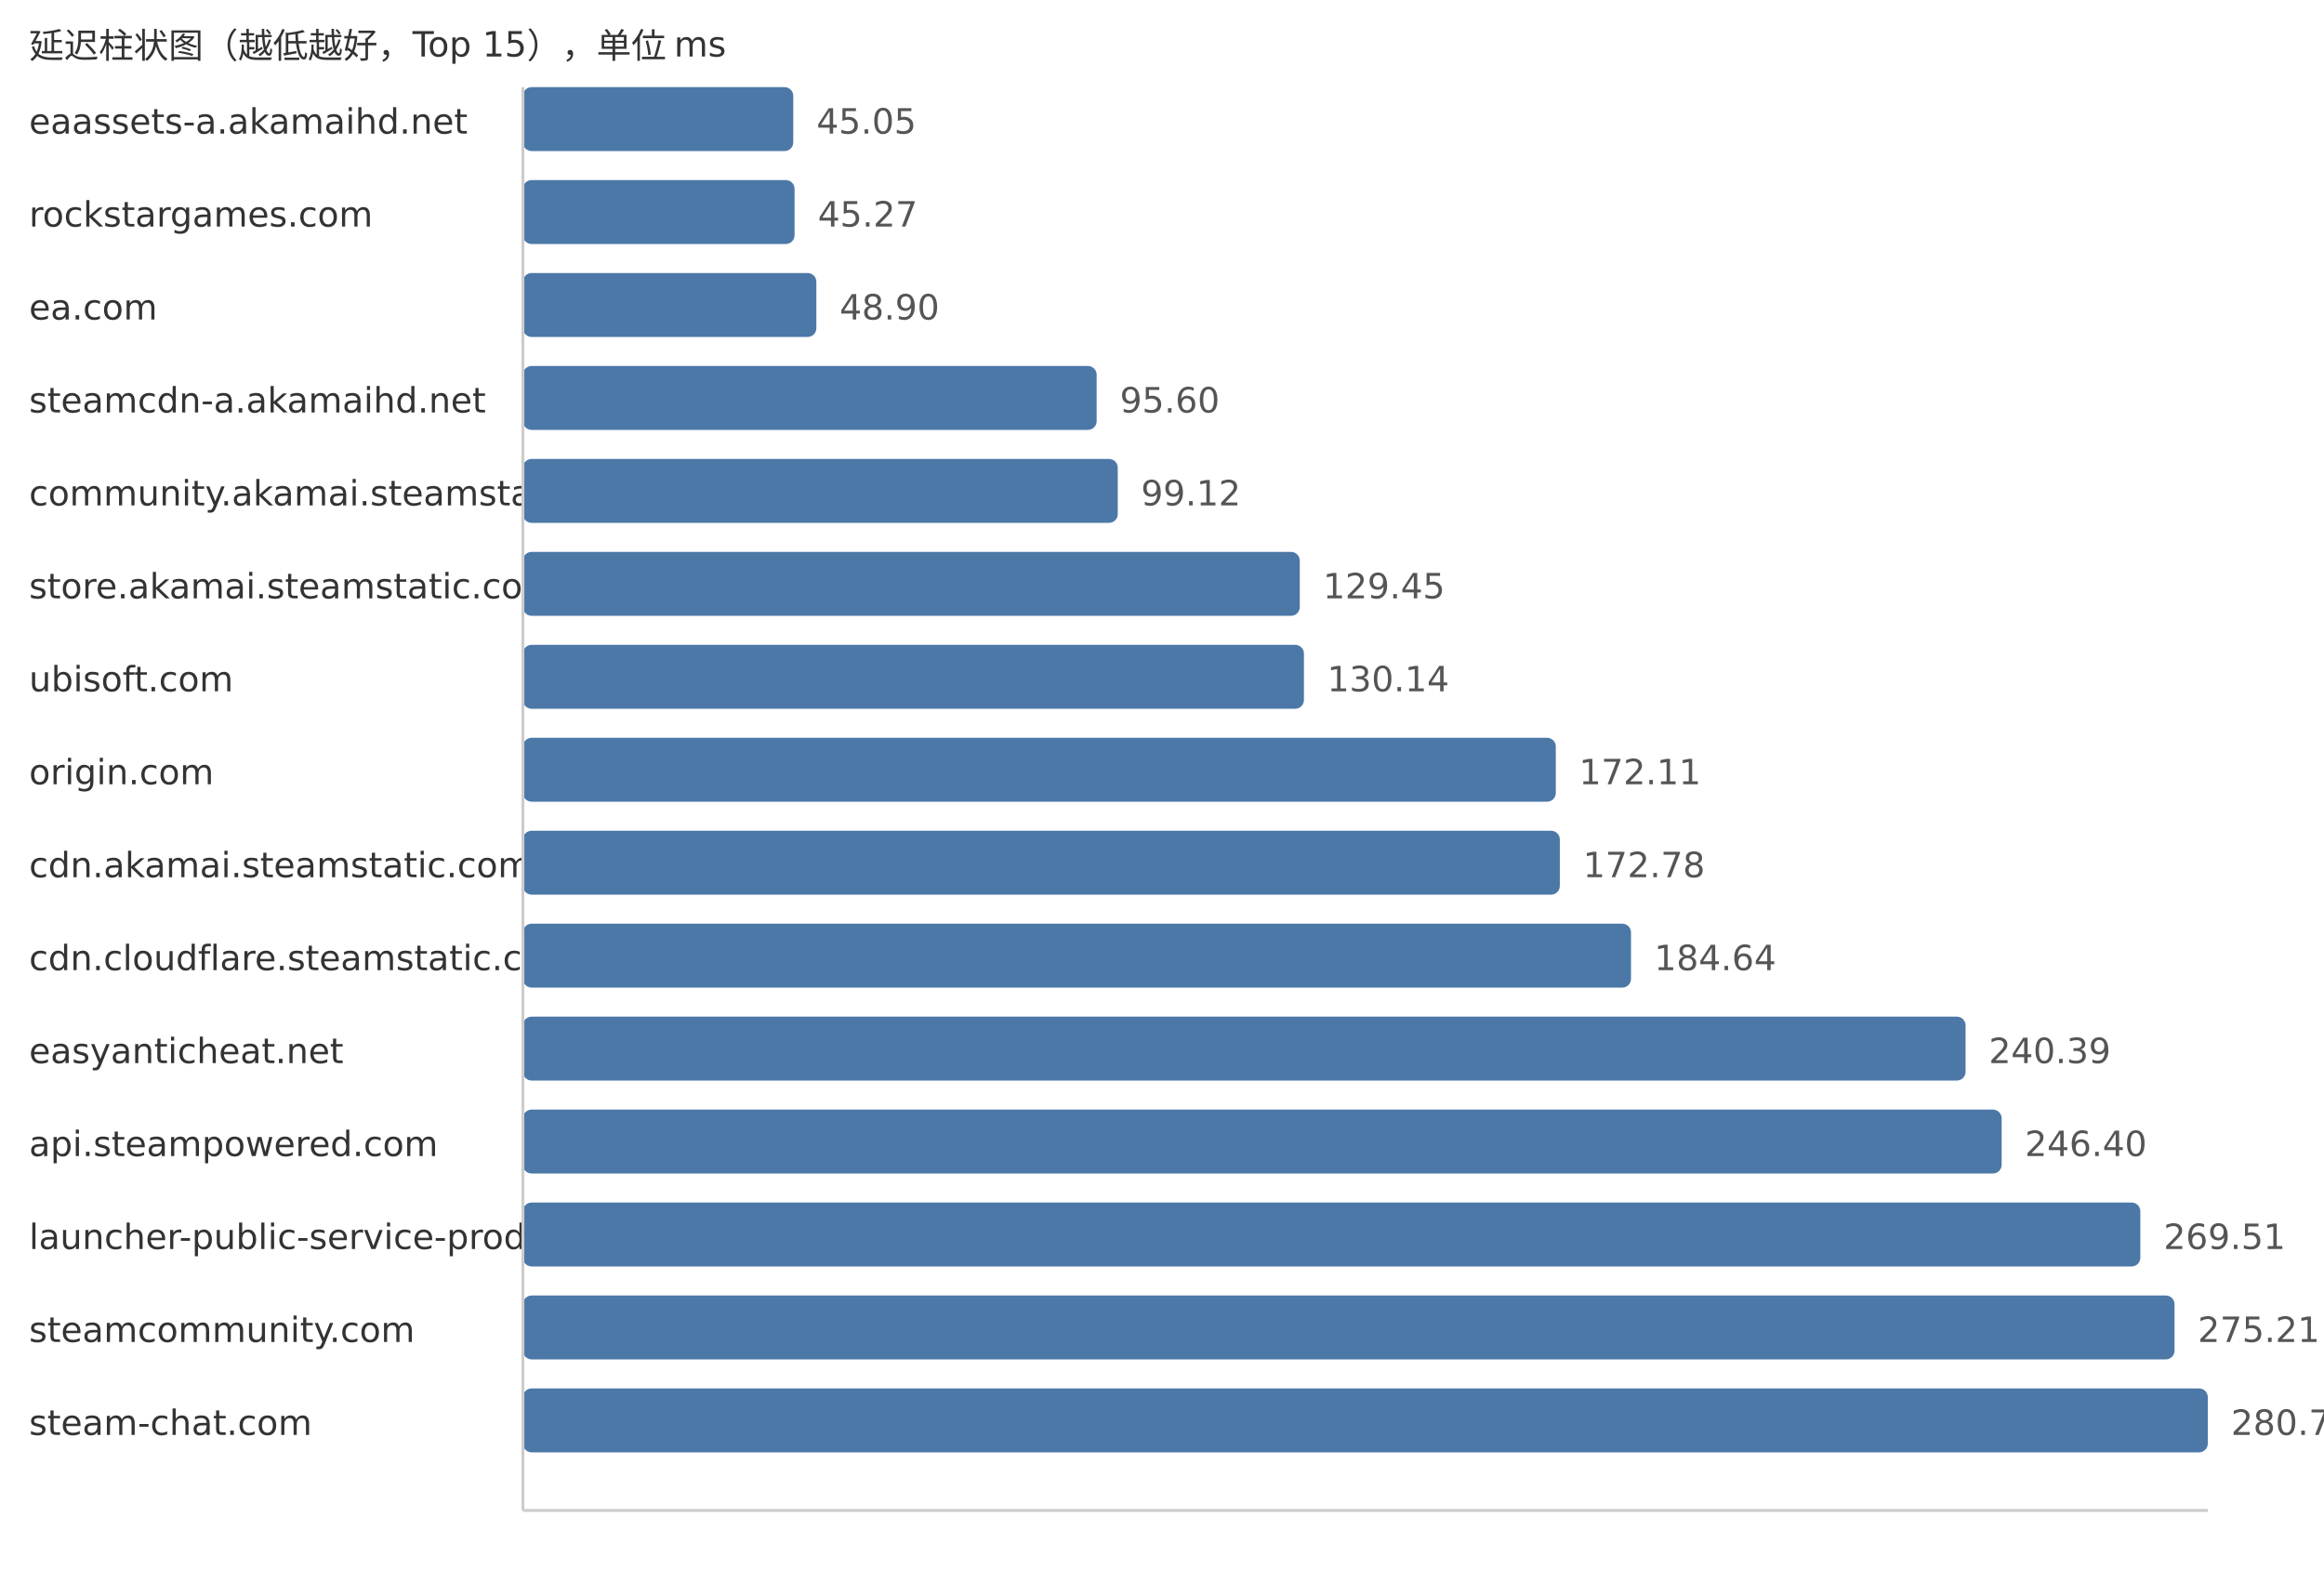
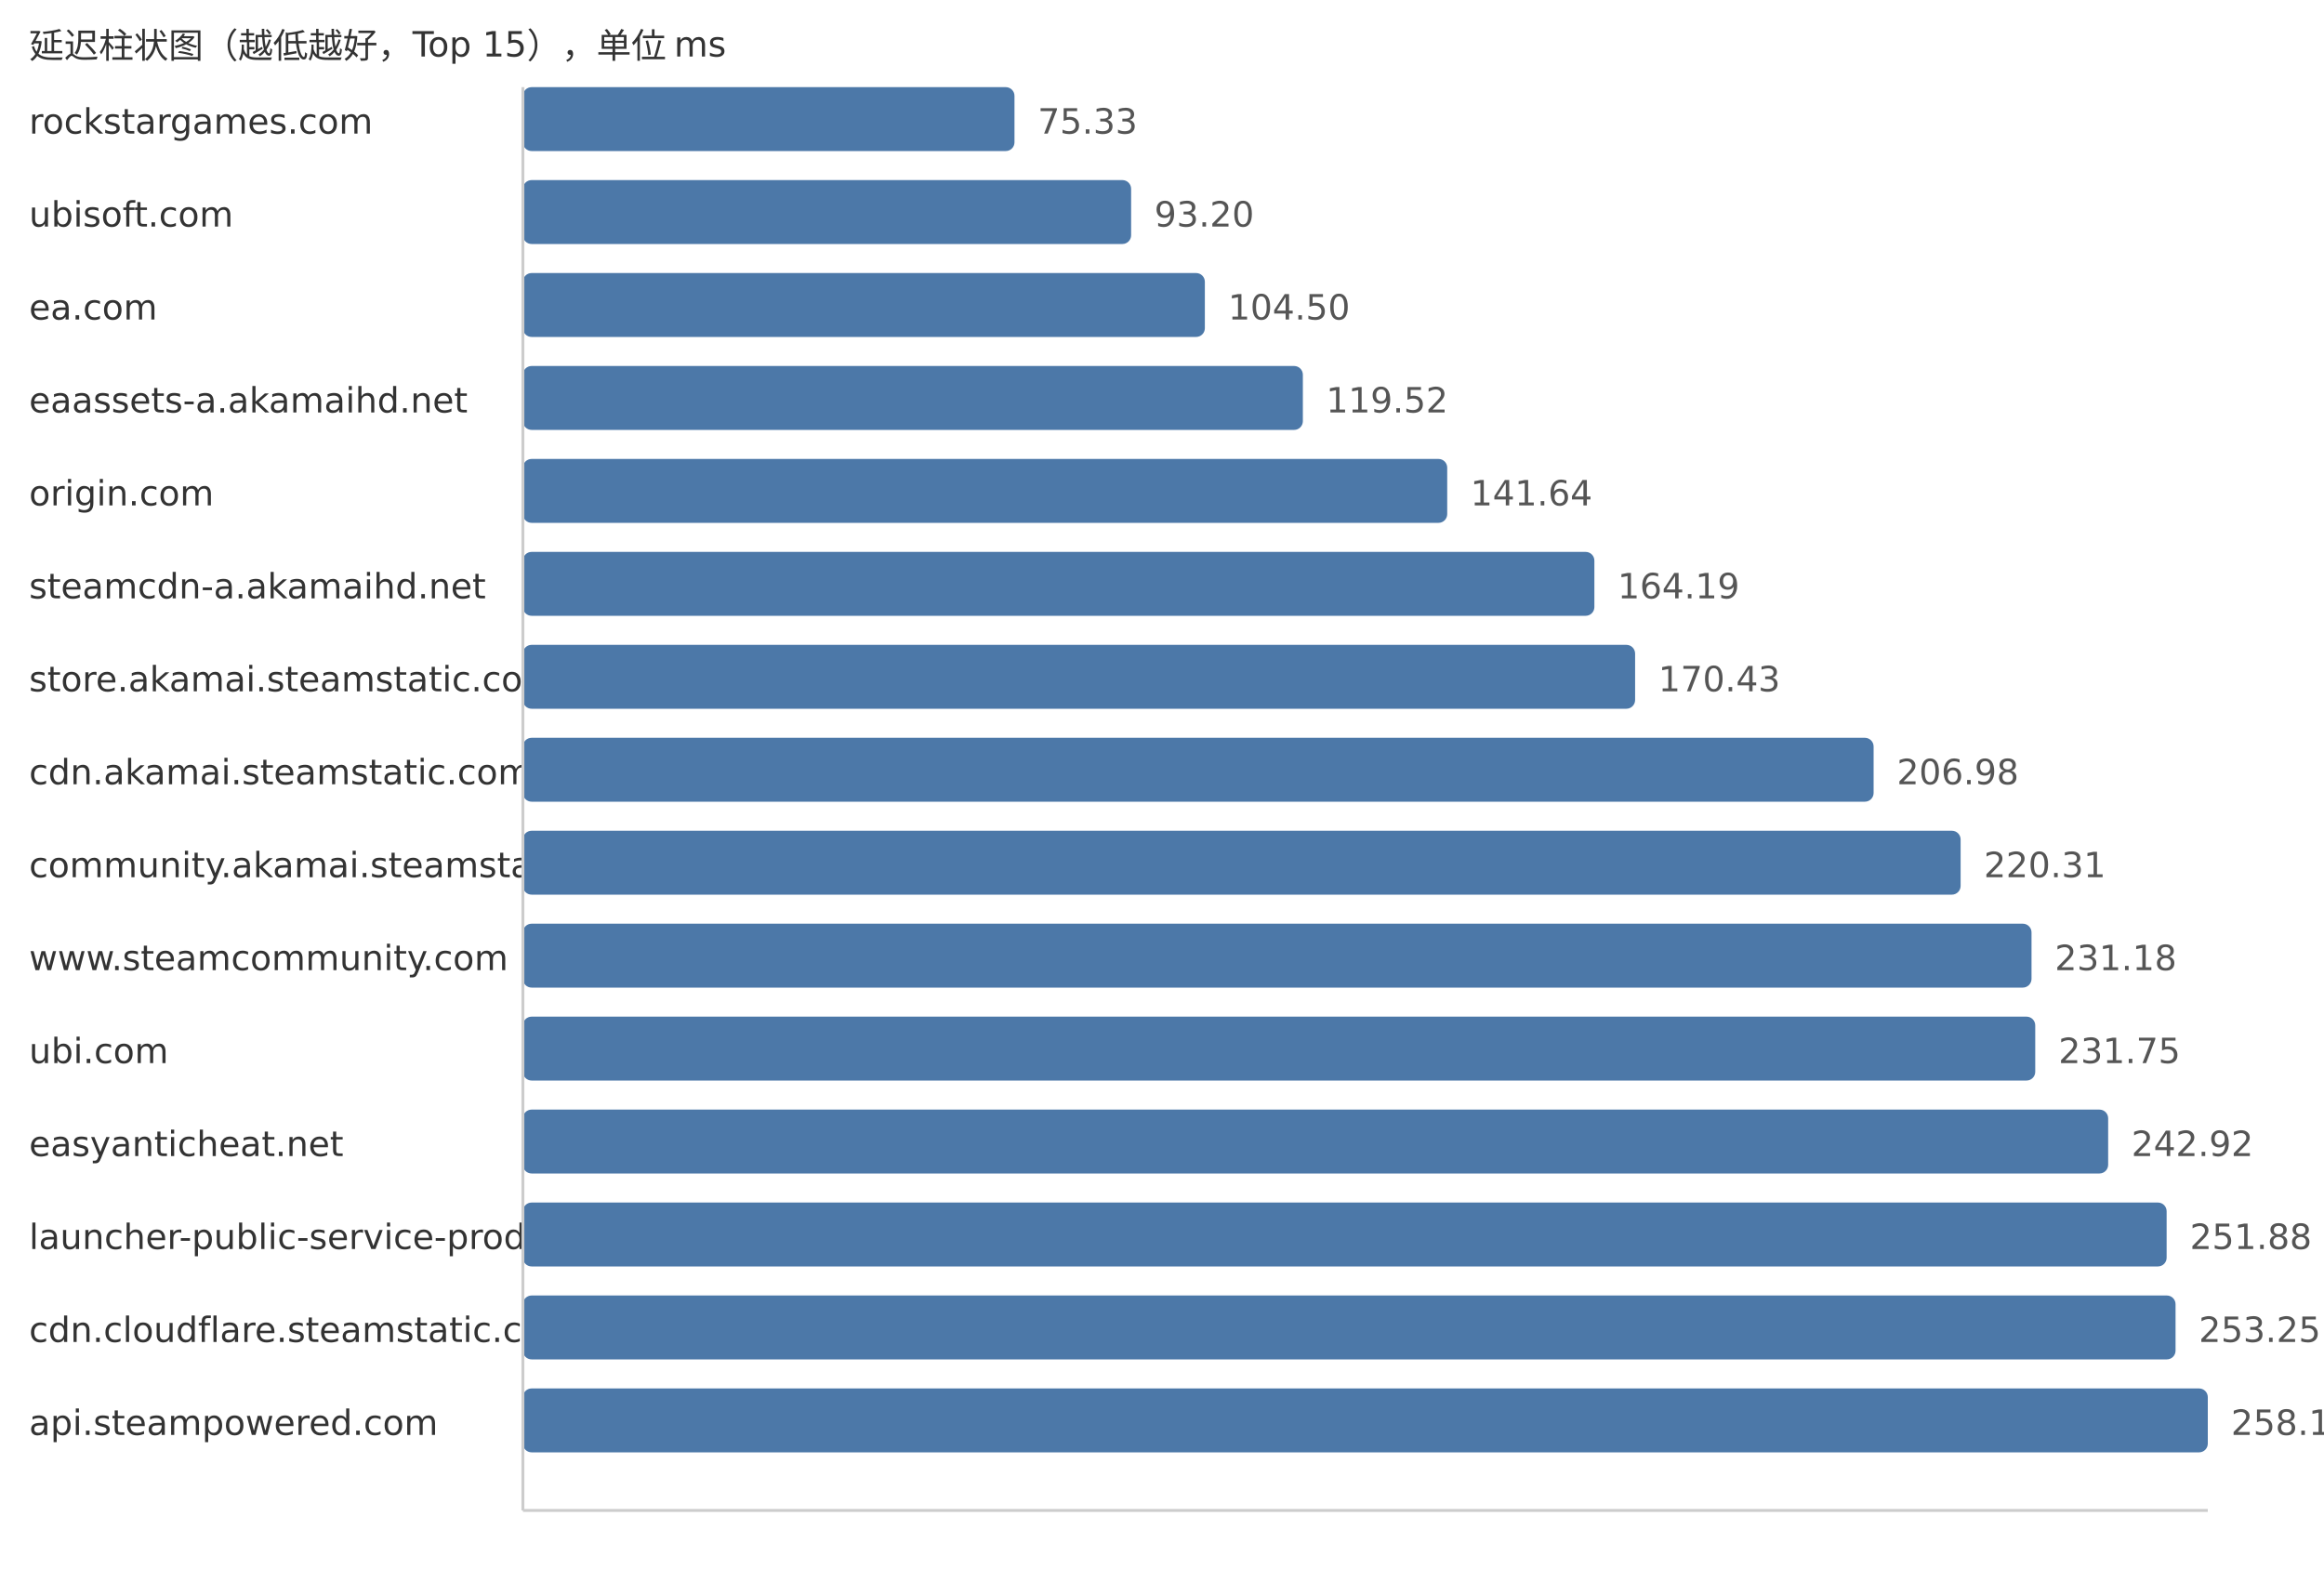
<svg xmlns="http://www.w3.org/2000/svg" width="800" height="540">
  <style> .label{font-family:DejaVu Sans,Verdana,Geneva,sans-serif;font-size:12px;fill:#333} .value{font-family:DejaVu Sans,Verdana,Geneva,sans-serif;font-size:12px;fill:#555} </style>
  <text x="10" y="20" class="label">延迟柱状图（越低越好，Top 15），单位 ms</text>
-   <text x="10" y="46" class="label">eaassets-a.akamaihd.net</text>
-   <rect x="180" y="30" width="93.07" height="22" fill="#4c78a8" rx="3" />
-   <text x="281.07" y="46" class="value">45.05</text>
-   <text x="10" y="78" class="label">rockstargames.com</text>
-   <rect x="180" y="62" width="93.52" height="22" fill="#4c78a8" rx="3" />
-   <text x="281.52" y="78" class="value">45.27</text>
+   <text x="10" y="46" class="label">rockstargames.com</text>
+   <rect x="180" y="30" width="169.22" height="22" fill="#4c78a8" rx="3" />
+   <text x="357.22" y="46" class="value">75.33</text>
+   <text x="10" y="78" class="label">ubisoft.com</text>
+   <rect x="180" y="62" width="209.37" height="22" fill="#4c78a8" rx="3" />
+   <text x="397.37" y="78" class="value">93.20</text>
  <text x="10" y="110" class="label">ea.com</text>
-   <rect x="180" y="94" width="101.02" height="22" fill="#4c78a8" rx="3" />
-   <text x="289.02" y="110" class="value">48.90</text>
-   <text x="10" y="142" class="label">steamcdn-a.akamaihd.net</text>
-   <rect x="180" y="126" width="197.5" height="22" fill="#4c78a8" rx="3" />
-   <text x="385.5" y="142" class="value">95.60</text>
-   <text x="10" y="174" class="label">community.akamai.steamstatic.com</text>
-   <rect x="180" y="158" width="204.77" height="22" fill="#4c78a8" rx="3" />
-   <text x="392.77" y="174" class="value">99.12</text>
-   <text x="10" y="206" class="label">store.akamai.steamstatic.com</text>
-   <rect x="180" y="190" width="267.43" height="22" fill="#4c78a8" rx="3" />
-   <text x="455.43" y="206" class="value">129.45</text>
-   <text x="10" y="238" class="label">ubisoft.com</text>
-   <rect x="180" y="222" width="268.86" height="22" fill="#4c78a8" rx="3" />
-   <text x="456.86" y="238" class="value">130.14</text>
-   <text x="10" y="270" class="label">origin.com</text>
-   <rect x="180" y="254" width="355.56" height="22" fill="#4c78a8" rx="3" />
-   <text x="543.56" y="270" class="value">172.11</text>
-   <text x="10" y="302" class="label">cdn.akamai.steamstatic.com</text>
-   <rect x="180" y="286" width="356.95" height="22" fill="#4c78a8" rx="3" />
-   <text x="544.95" y="302" class="value">172.78</text>
-   <text x="10" y="334" class="label">cdn.cloudflare.steamstatic.com</text>
-   <rect x="180" y="318" width="381.45" height="22" fill="#4c78a8" rx="3" />
-   <text x="569.45" y="334" class="value">184.64</text>
-   <text x="10" y="366" class="label">easyanticheat.net</text>
-   <rect x="180" y="350" width="496.62" height="22" fill="#4c78a8" rx="3" />
-   <text x="684.62" y="366" class="value">240.39</text>
-   <text x="10" y="398" class="label">api.steampowered.com</text>
-   <rect x="180" y="382" width="509.04" height="22" fill="#4c78a8" rx="3" />
-   <text x="697.04" y="398" class="value">246.40</text>
+   <rect x="180" y="94" width="234.75" height="22" fill="#4c78a8" rx="3" />
+   <text x="422.75" y="110" class="value">104.50</text>
+   <text x="10" y="142" class="label">eaassets-a.akamaihd.net</text>
+   <rect x="180" y="126" width="268.49" height="22" fill="#4c78a8" rx="3" />
+   <text x="456.49" y="142" class="value">119.52</text>
+   <text x="10" y="174" class="label">origin.com</text>
+   <rect x="180" y="158" width="318.18" height="22" fill="#4c78a8" rx="3" />
+   <text x="506.18" y="174" class="value">141.64</text>
+   <text x="10" y="206" class="label">steamcdn-a.akamaihd.net</text>
+   <rect x="180" y="190" width="368.84" height="22" fill="#4c78a8" rx="3" />
+   <text x="556.84" y="206" class="value">164.19</text>
+   <text x="10" y="238" class="label">store.akamai.steamstatic.com</text>
+   <rect x="180" y="222" width="382.86" height="22" fill="#4c78a8" rx="3" />
+   <text x="570.86" y="238" class="value">170.43</text>
+   <text x="10" y="270" class="label">cdn.akamai.steamstatic.com</text>
+   <rect x="180" y="254" width="464.96" height="22" fill="#4c78a8" rx="3" />
+   <text x="652.96" y="270" class="value">206.98</text>
+   <text x="10" y="302" class="label">community.akamai.steamstatic.com</text>
+   <rect x="180" y="286" width="494.91" height="22" fill="#4c78a8" rx="3" />
+   <text x="682.91" y="302" class="value">220.31</text>
+   <text x="10" y="334" class="label">www.steamcommunity.com</text>
+   <rect x="180" y="318" width="519.32" height="22" fill="#4c78a8" rx="3" />
+   <text x="707.32" y="334" class="value">231.18</text>
+   <text x="10" y="366" class="label">ubi.com</text>
+   <rect x="180" y="350" width="520.6" height="22" fill="#4c78a8" rx="3" />
+   <text x="708.6" y="366" class="value">231.75</text>
+   <text x="10" y="398" class="label">easyanticheat.net</text>
+   <rect x="180" y="382" width="545.7" height="22" fill="#4c78a8" rx="3" />
+   <text x="733.7" y="398" class="value">242.92</text>
  <text x="10" y="430" class="label">launcher-public-service-prod06.ol.epicgames.com</text>
-   <rect x="180" y="414" width="556.78" height="22" fill="#4c78a8" rx="3" />
-   <text x="744.78" y="430" class="value">269.51</text>
-   <text x="10" y="462" class="label">steamcommunity.com</text>
-   <rect x="180" y="446" width="568.55" height="22" fill="#4c78a8" rx="3" />
-   <text x="756.55" y="462" class="value">275.21</text>
-   <text x="10" y="494" class="label">steam-chat.com</text>
+   <rect x="180" y="414" width="565.83" height="22" fill="#4c78a8" rx="3" />
+   <text x="753.83" y="430" class="value">251.88</text>
+   <text x="10" y="462" class="label">cdn.cloudflare.steamstatic.com</text>
+   <rect x="180" y="446" width="568.9" height="22" fill="#4c78a8" rx="3" />
+   <text x="756.9" y="462" class="value">253.25</text>
+   <text x="10" y="494" class="label">api.steampowered.com</text>
  <rect x="180" y="478" width="580.0" height="22" fill="#4c78a8" rx="3" />
-   <text x="768.0" y="494" class="value">280.75</text>
+   <text x="768.0" y="494" class="value">258.19</text>
  <line x1="180" y1="30" x2="180" y2="520" stroke="#ccc" />
  <line x1="180" y1="520" x2="760" y2="520" stroke="#ccc" />
</svg>
